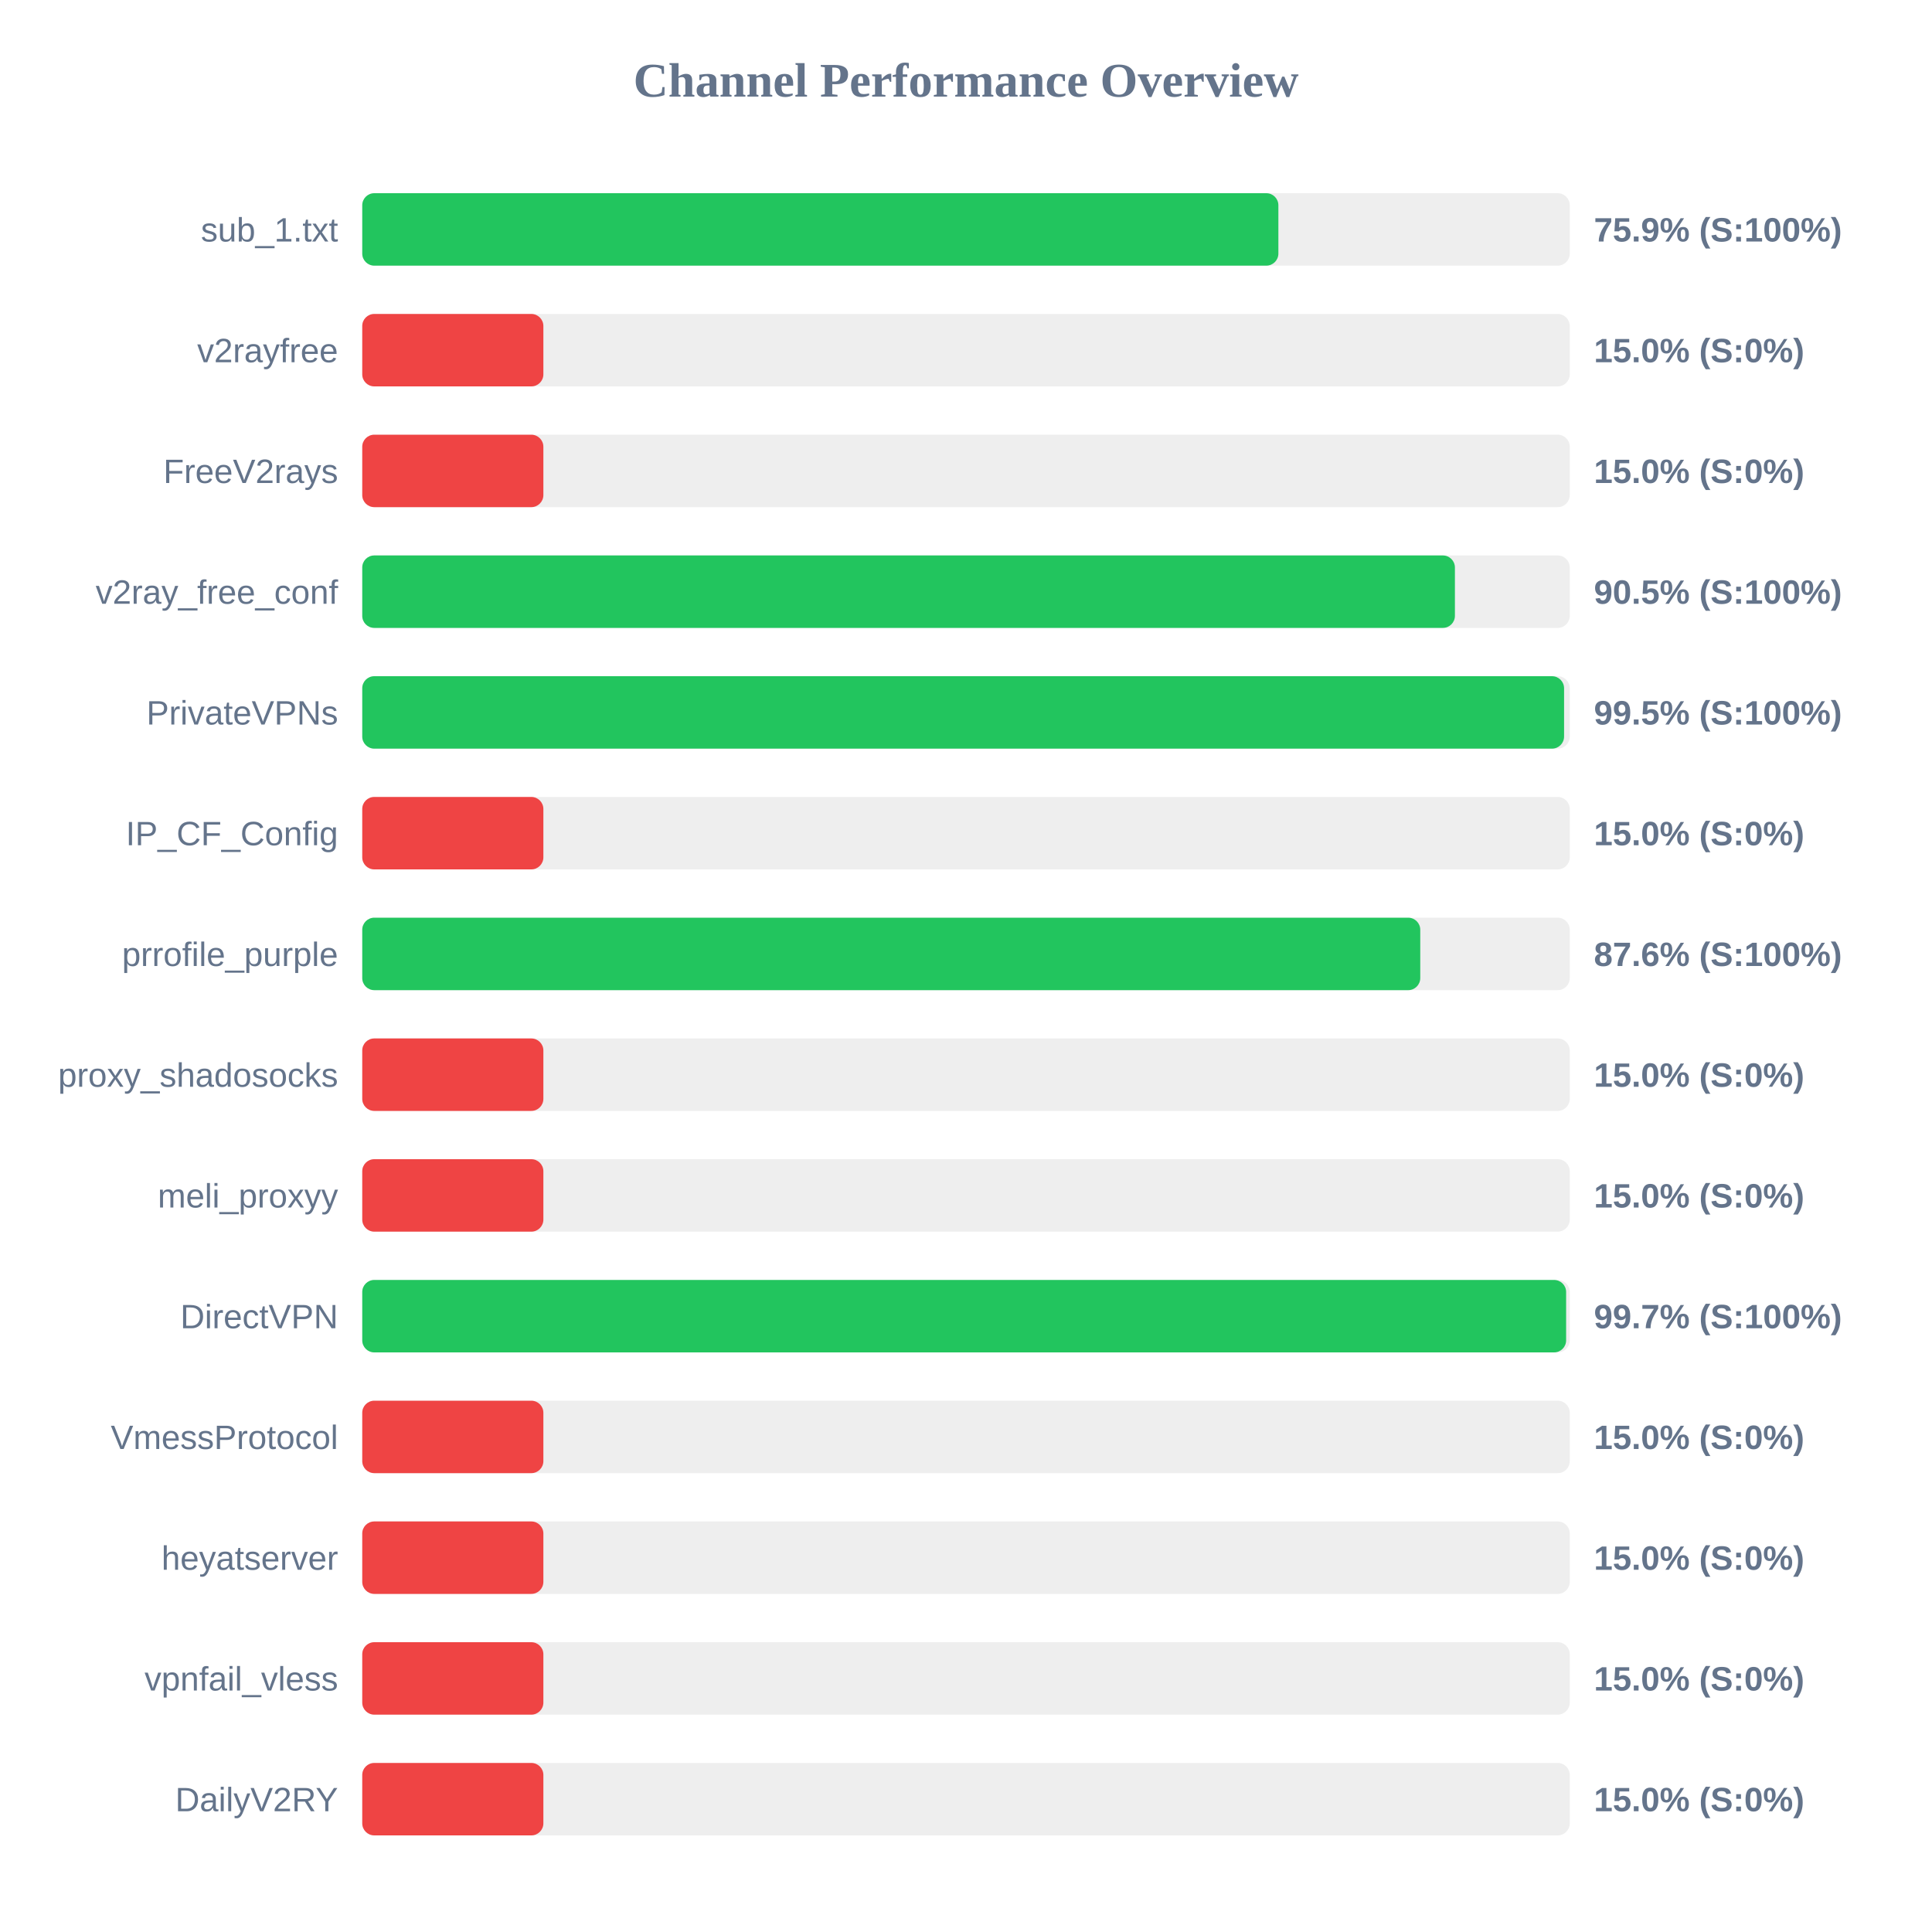
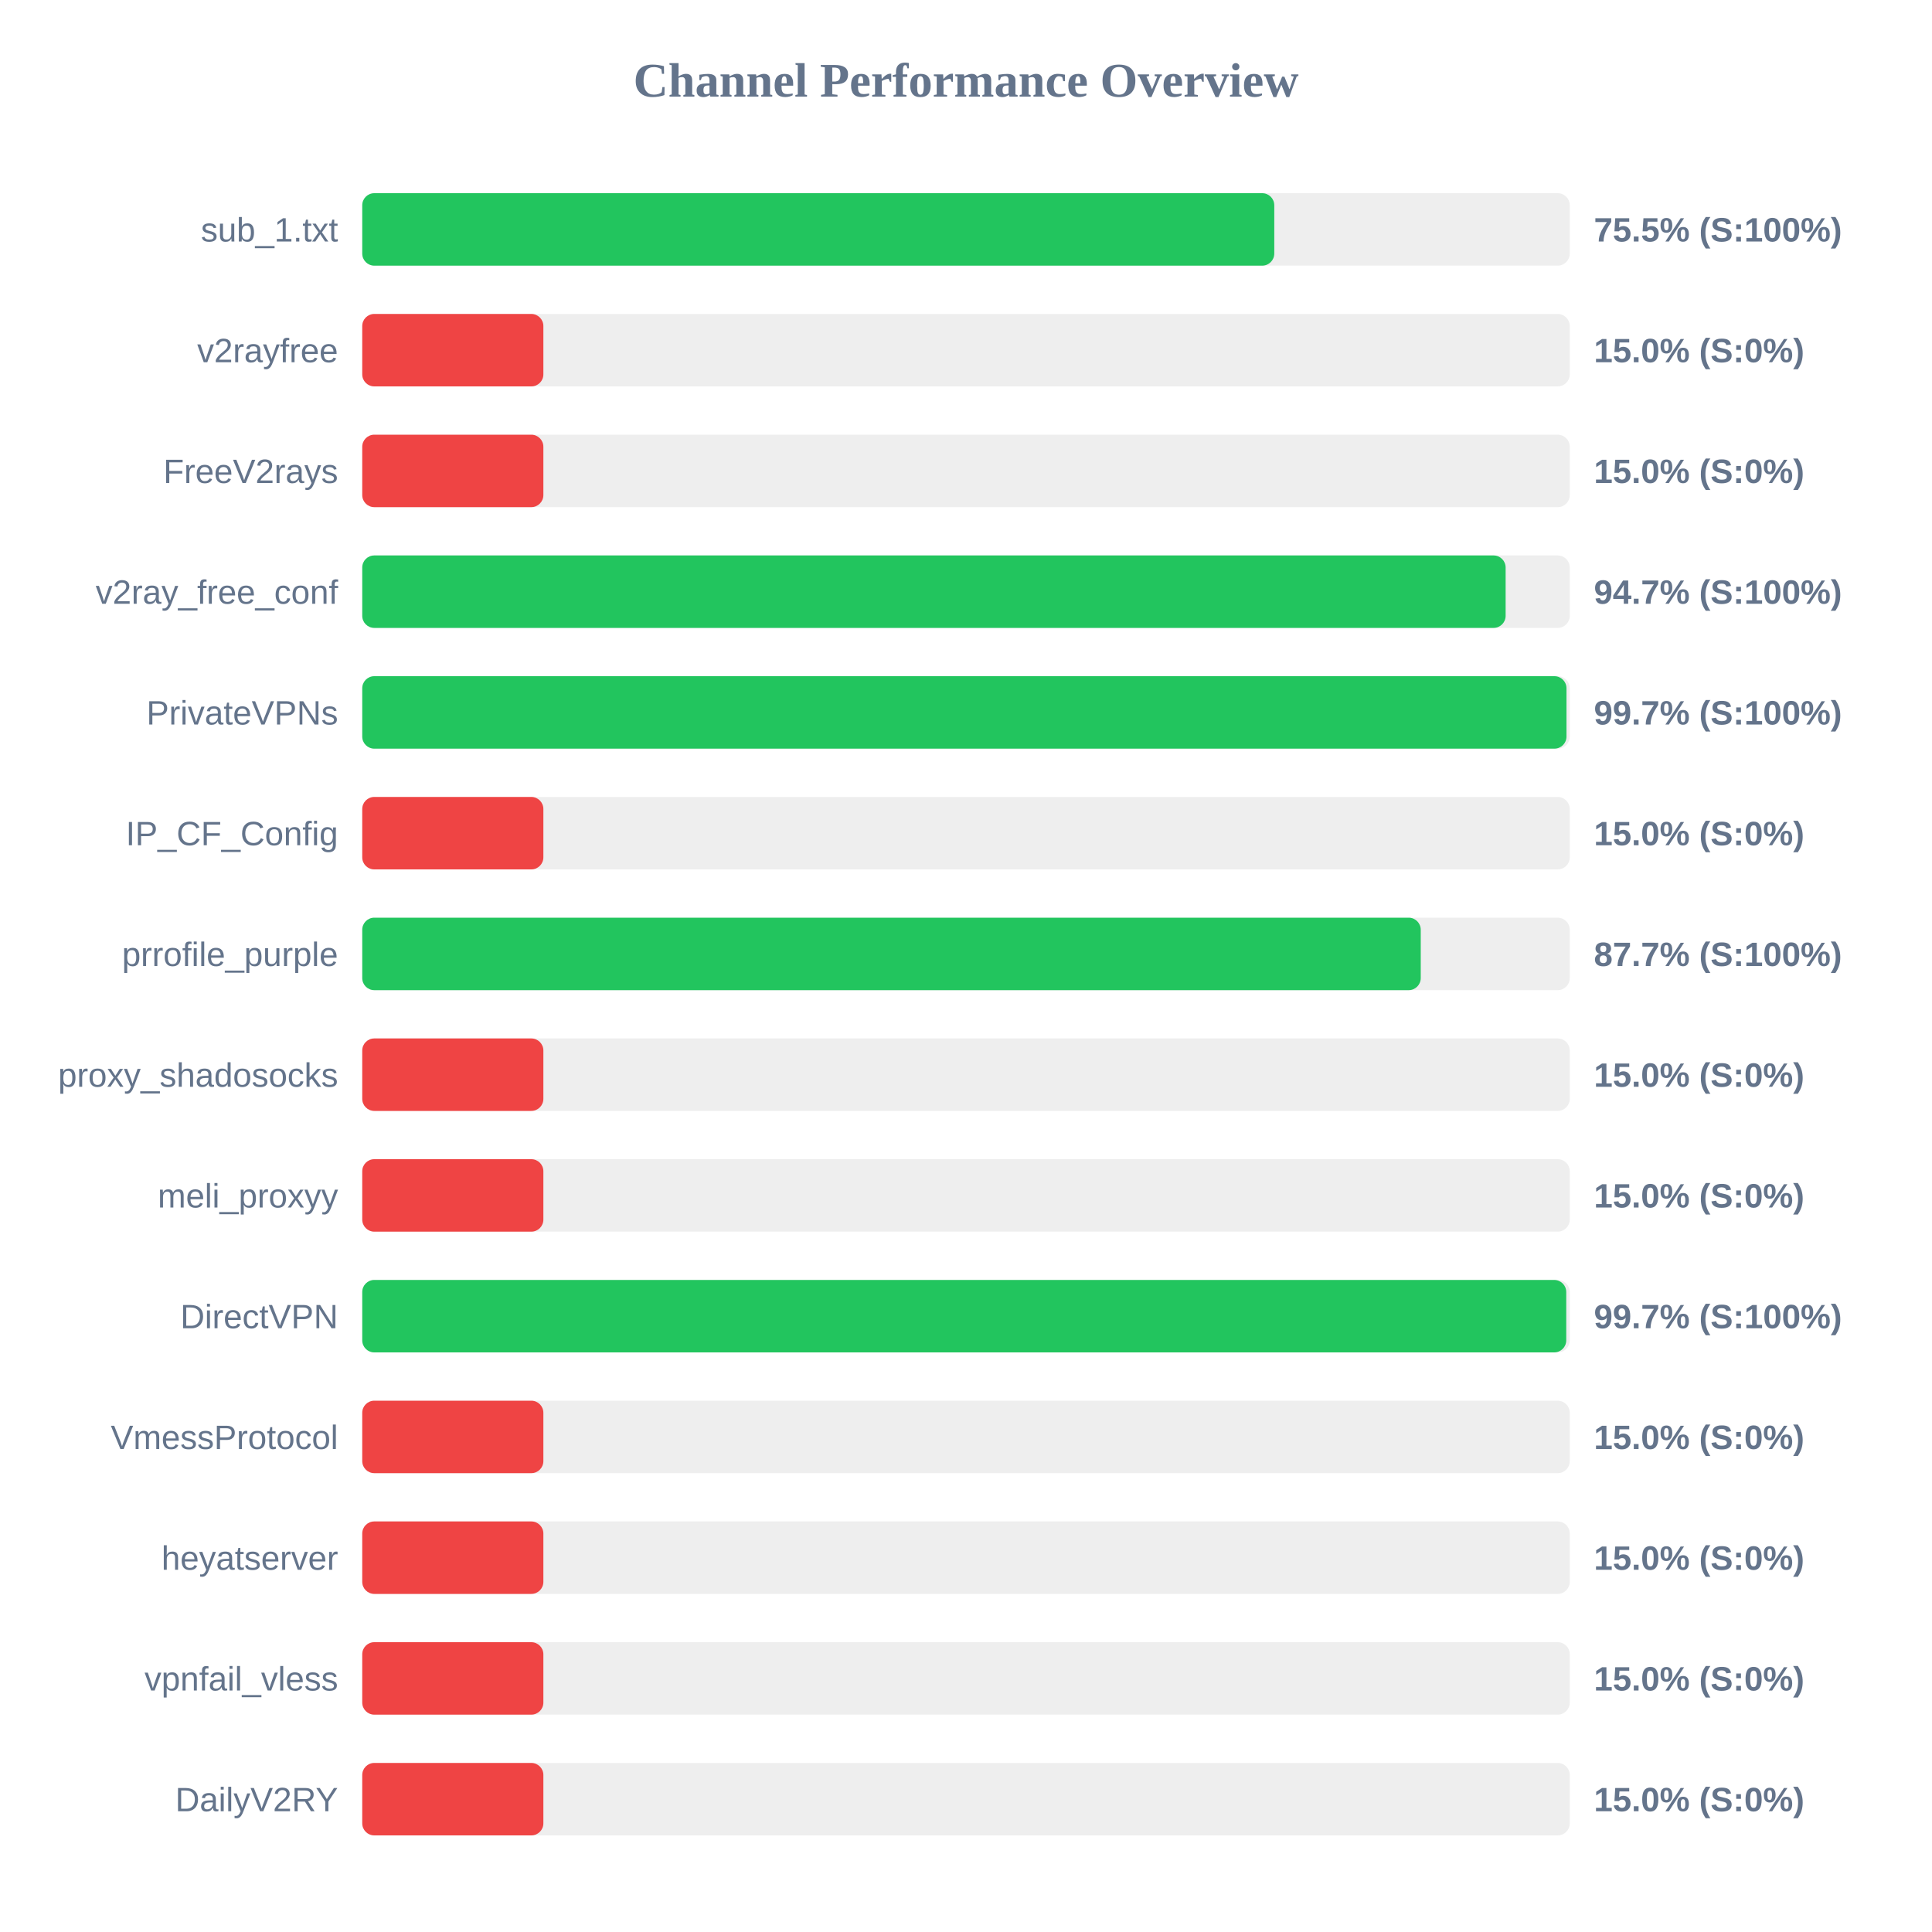
<svg xmlns="http://www.w3.org/2000/svg" width="800" height="800" version="1.1">
  <style>
        .row { font: 14px Arial; fill: #64748b; }
        .score { font: bold 14px Arial; fill: #64748b; }
    </style>
  <text x="400" y="40" text-anchor="middle" font-size="20px" font-weight="bold" fill="#64748b">Channel Performance Overview</text>
  <rect x="150" y="80" width="500" height="30" fill="#eee" rx="5" />
-   <rect x="150" y="80" width="379.35" height="30" fill="#22c55e" rx="5" />
+   <rect x="150" y="80" width="377.65" height="30" fill="#22c55e" rx="5" />
  <text x="140" y="100" text-anchor="end" class="row">sub_1.txt</text>
-   <text x="660" y="100" text-anchor="start" class="score">75.9% (S:100%)</text>
+   <text x="660" y="100" text-anchor="start" class="score">75.5% (S:100%)</text>
  <rect x="150" y="130" width="500" height="30" fill="#eee" rx="5" />
  <rect x="150" y="130" width="75.0" height="30" fill="#ef4444" rx="5" />
  <text x="140" y="150" text-anchor="end" class="row">v2rayfree</text>
  <text x="660" y="150" text-anchor="start" class="score">15.0% (S:0%)</text>
  <rect x="150" y="180" width="500" height="30" fill="#eee" rx="5" />
  <rect x="150" y="180" width="75.0" height="30" fill="#ef4444" rx="5" />
  <text x="140" y="200" text-anchor="end" class="row">FreeV2rays</text>
  <text x="660" y="200" text-anchor="start" class="score">15.0% (S:0%)</text>
  <rect x="150" y="230" width="500" height="30" fill="#eee" rx="5" />
-   <rect x="150" y="230" width="452.45" height="30" fill="#22c55e" rx="5" />
+   <rect x="150" y="230" width="473.45" height="30" fill="#22c55e" rx="5" />
  <text x="140" y="250" text-anchor="end" class="row">v2ray_free_conf</text>
-   <text x="660" y="250" text-anchor="start" class="score">90.5% (S:100%)</text>
+   <text x="660" y="250" text-anchor="start" class="score">94.7% (S:100%)</text>
  <rect x="150" y="280" width="500" height="30" fill="#eee" rx="5" />
-   <rect x="150" y="280" width="497.65" height="30" fill="#22c55e" rx="5" />
+   <rect x="150" y="280" width="498.65" height="30" fill="#22c55e" rx="5" />
  <text x="140" y="300" text-anchor="end" class="row">PrivateVPNs</text>
-   <text x="660" y="300" text-anchor="start" class="score">99.5% (S:100%)</text>
+   <text x="660" y="300" text-anchor="start" class="score">99.7% (S:100%)</text>
  <rect x="150" y="330" width="500" height="30" fill="#eee" rx="5" />
  <rect x="150" y="330" width="75.0" height="30" fill="#ef4444" rx="5" />
  <text x="140" y="350" text-anchor="end" class="row">IP_CF_Config</text>
  <text x="660" y="350" text-anchor="start" class="score">15.0% (S:0%)</text>
  <rect x="150" y="380" width="500" height="30" fill="#eee" rx="5" />
-   <rect x="150" y="380" width="438.1" height="30" fill="#22c55e" rx="5" />
+   <rect x="150" y="380" width="438.3" height="30" fill="#22c55e" rx="5" />
  <text x="140" y="400" text-anchor="end" class="row">prrofile_purple</text>
-   <text x="660" y="400" text-anchor="start" class="score">87.6% (S:100%)</text>
+   <text x="660" y="400" text-anchor="start" class="score">87.7% (S:100%)</text>
  <rect x="150" y="430" width="500" height="30" fill="#eee" rx="5" />
  <rect x="150" y="430" width="75.0" height="30" fill="#ef4444" rx="5" />
  <text x="140" y="450" text-anchor="end" class="row">proxy_shadosocks</text>
  <text x="660" y="450" text-anchor="start" class="score">15.0% (S:0%)</text>
  <rect x="150" y="480" width="500" height="30" fill="#eee" rx="5" />
  <rect x="150" y="480" width="75.0" height="30" fill="#ef4444" rx="5" />
  <text x="140" y="500" text-anchor="end" class="row">meli_proxyy</text>
  <text x="660" y="500" text-anchor="start" class="score">15.0% (S:0%)</text>
  <rect x="150" y="530" width="500" height="30" fill="#eee" rx="5" />
-   <rect x="150" y="530" width="498.5" height="30" fill="#22c55e" rx="5" />
+   <rect x="150" y="530" width="498.55" height="30" fill="#22c55e" rx="5" />
  <text x="140" y="550" text-anchor="end" class="row">DirectVPN</text>
  <text x="660" y="550" text-anchor="start" class="score">99.7% (S:100%)</text>
  <rect x="150" y="580" width="500" height="30" fill="#eee" rx="5" />
  <rect x="150" y="580" width="75.0" height="30" fill="#ef4444" rx="5" />
  <text x="140" y="600" text-anchor="end" class="row">VmessProtocol</text>
  <text x="660" y="600" text-anchor="start" class="score">15.0% (S:0%)</text>
  <rect x="150" y="630" width="500" height="30" fill="#eee" rx="5" />
  <rect x="150" y="630" width="75.0" height="30" fill="#ef4444" rx="5" />
  <text x="140" y="650" text-anchor="end" class="row">heyatserver</text>
  <text x="660" y="650" text-anchor="start" class="score">15.0% (S:0%)</text>
  <rect x="150" y="680" width="500" height="30" fill="#eee" rx="5" />
  <rect x="150" y="680" width="75.0" height="30" fill="#ef4444" rx="5" />
  <text x="140" y="700" text-anchor="end" class="row">vpnfail_vless</text>
  <text x="660" y="700" text-anchor="start" class="score">15.0% (S:0%)</text>
  <rect x="150" y="730" width="500" height="30" fill="#eee" rx="5" />
  <rect x="150" y="730" width="75.0" height="30" fill="#ef4444" rx="5" />
  <text x="140" y="750" text-anchor="end" class="row">DailyV2RY</text>
  <text x="660" y="750" text-anchor="start" class="score">15.0% (S:0%)</text>
</svg>
